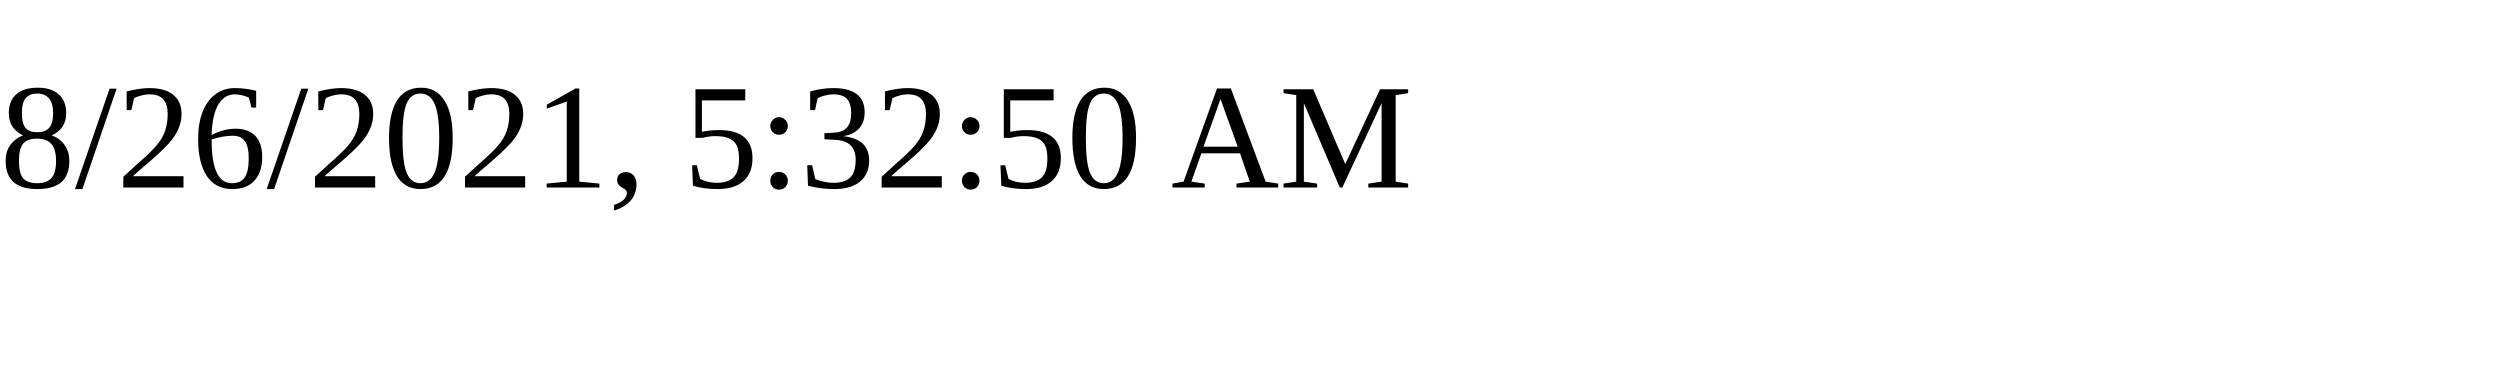
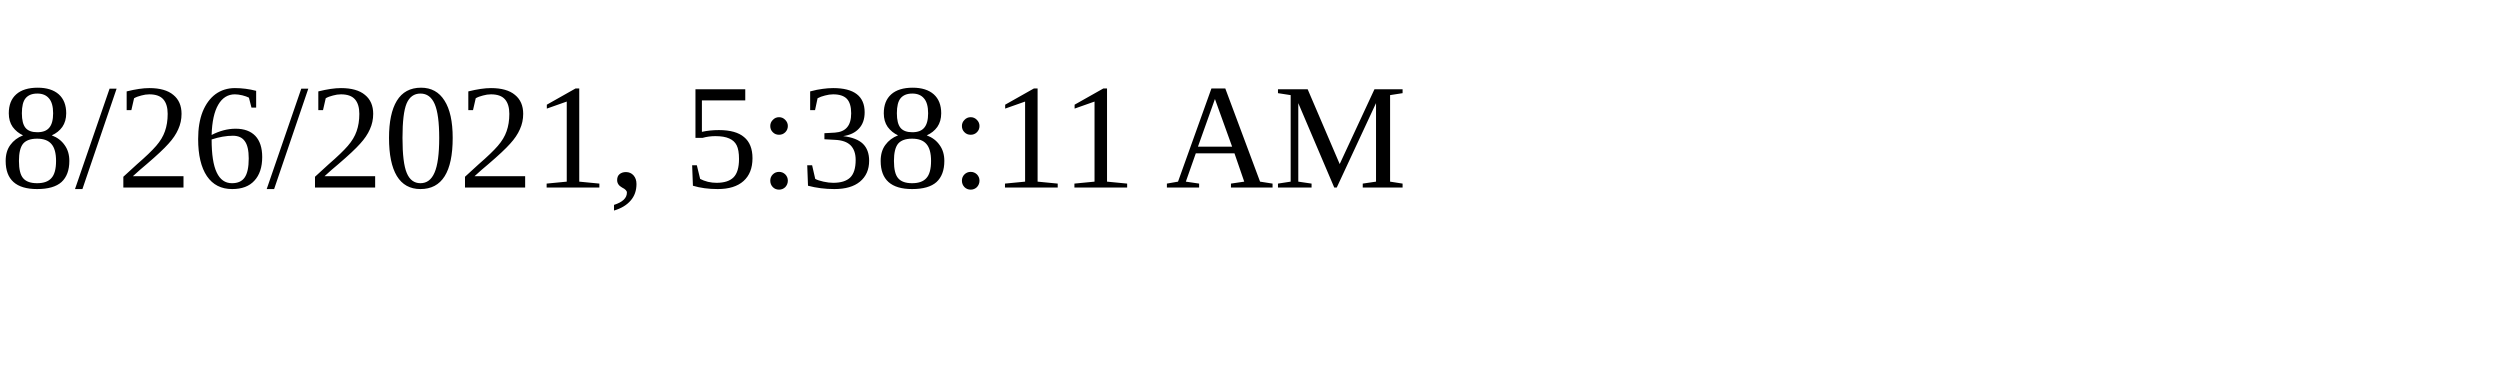
<svg xmlns="http://www.w3.org/2000/svg" height="30" width="200">
-   <text x="0" y="15">8/26/2021, 5:32:50 AM</text>
+   <text x="0" y="15">8/26/2021, 5:38:11 AM</text>
</svg>
